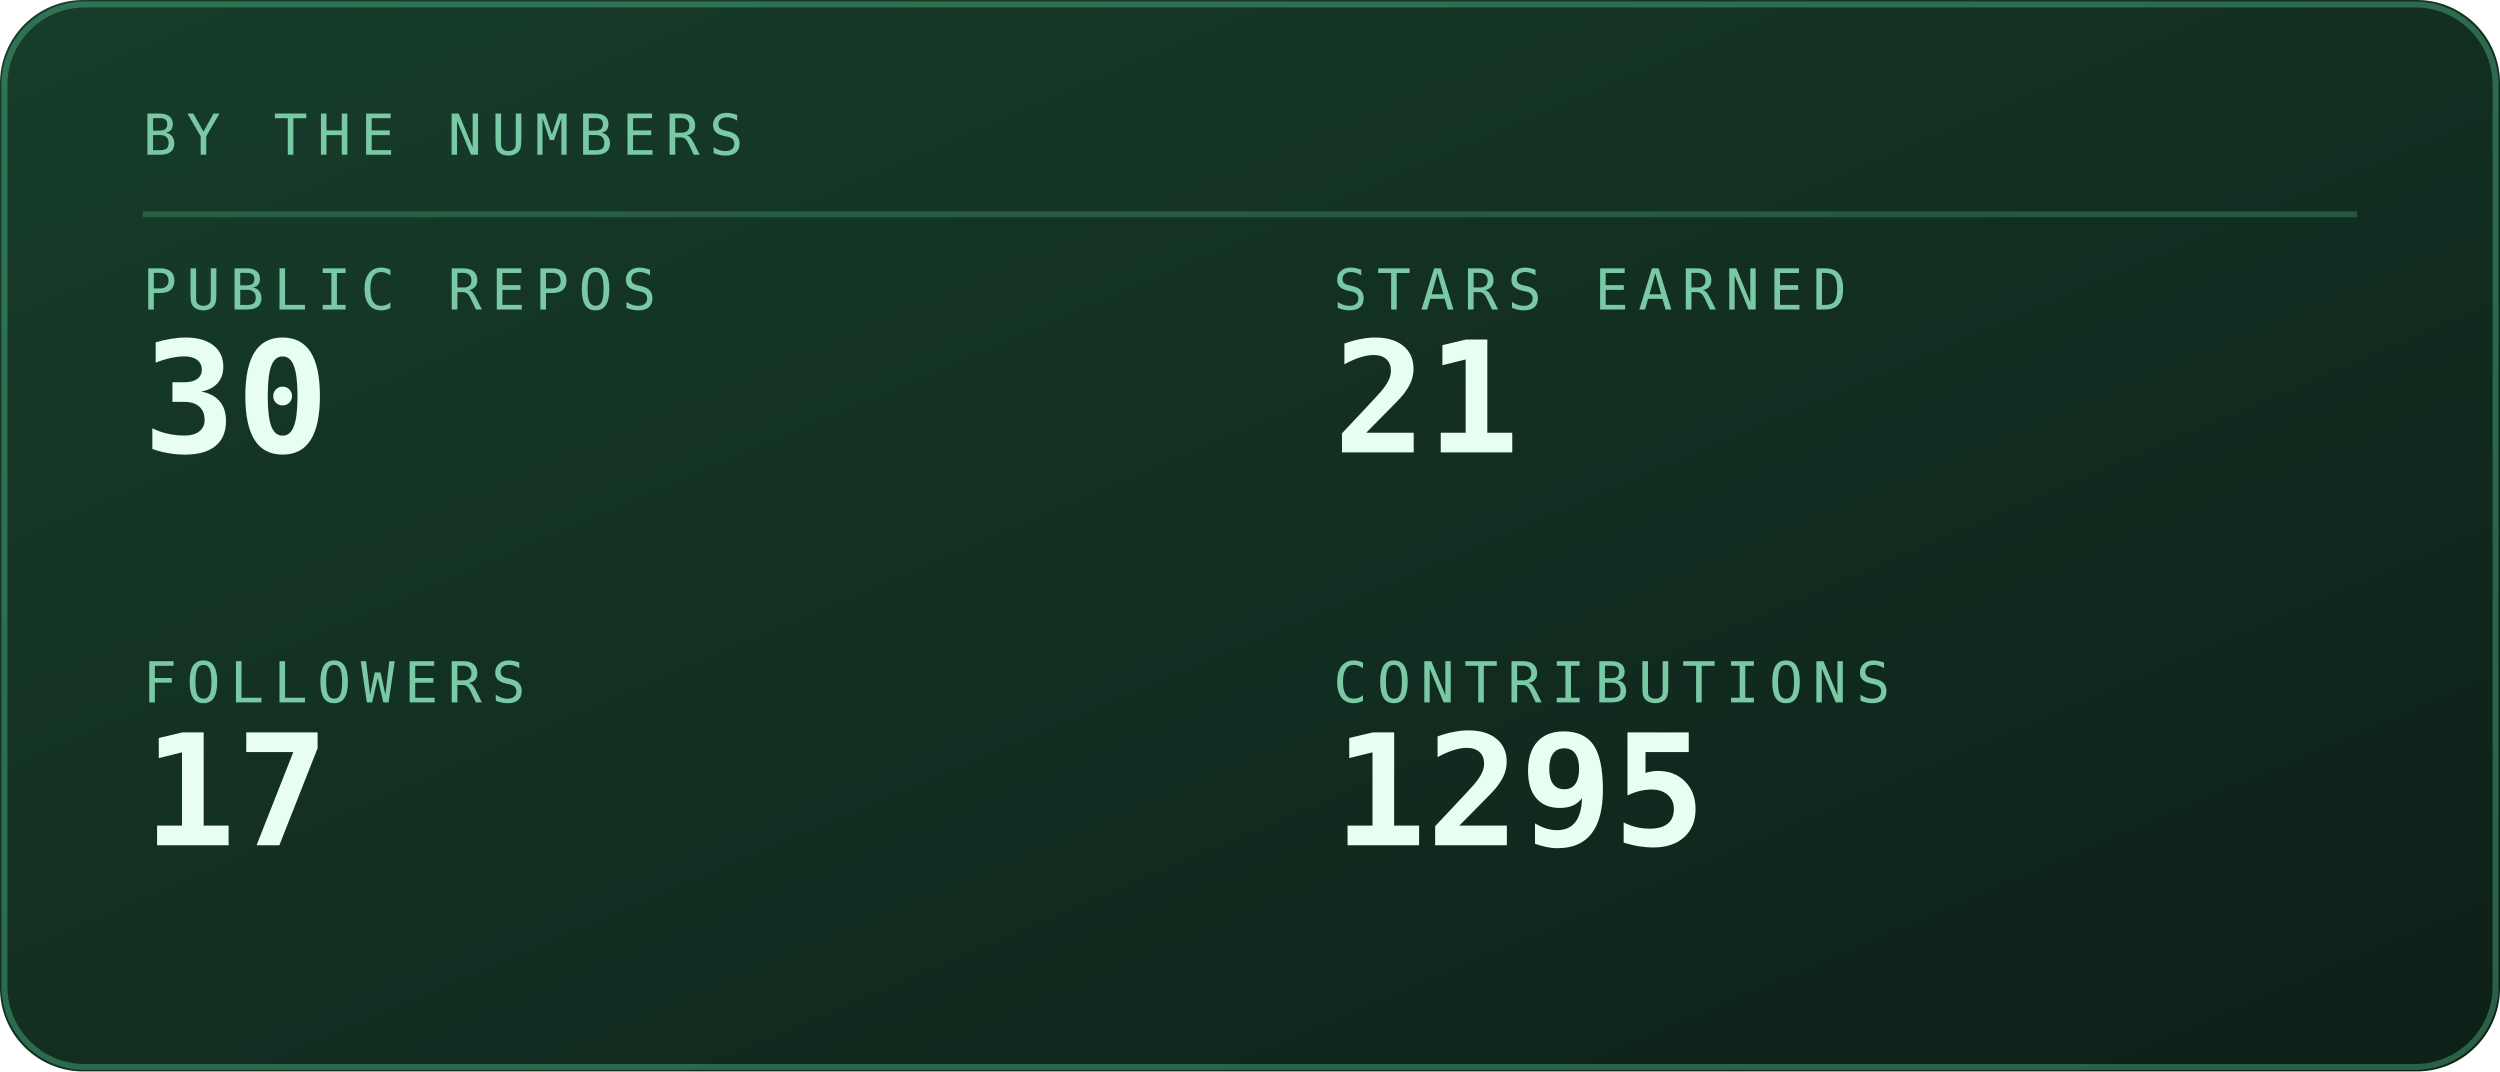
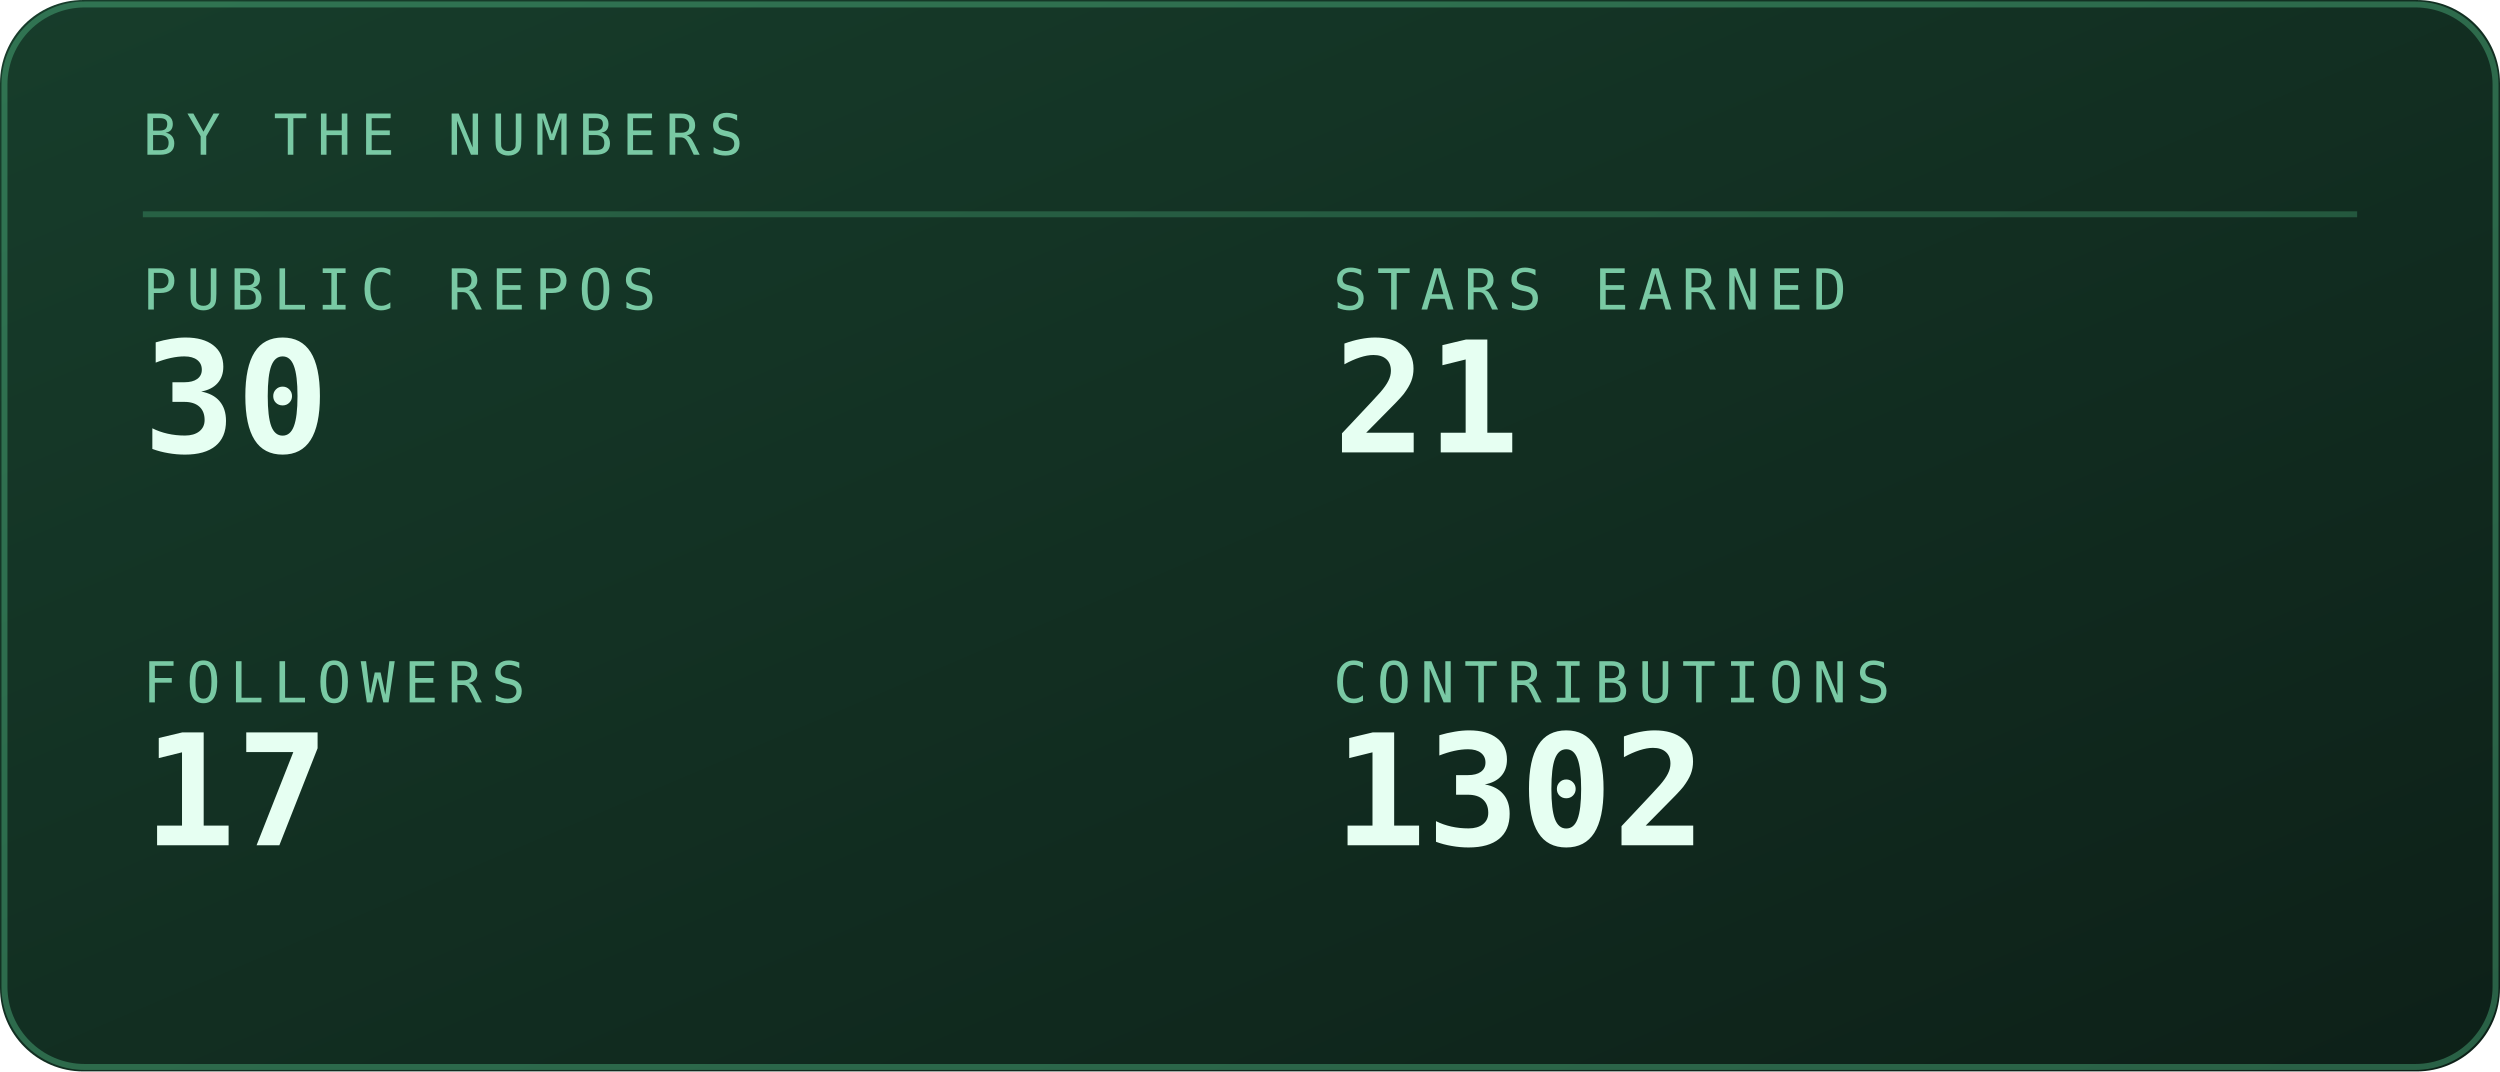
<svg xmlns="http://www.w3.org/2000/svg" viewBox="0 0 420 180" width="420" height="180" role="img" aria-labelledby="stst stsd">
  <defs>
    <linearGradient id="stsbg" x1="0" y1="0" x2="1" y2="1">
      <stop offset="0" stop-color="#173d2b" />
      <stop offset="1" stop-color="#0d2018" />
    </linearGradient>
  </defs>
  <style>
    .mono{font-family:ui-monospace,SFMono-Regular,Menlo,Consolas,"DejaVu Sans Mono",monospace}
    .lbl{font-size:9.5px;letter-spacing:1.6px;fill:#79c9a4}
    .big{font-size:31px;font-weight:700;fill:#e6fff2}
    .med{font-size:15px;font-weight:700;fill:#e6fff2}
    .sm{font-size:11px;fill:#e6fff2}
    .dim{font-size:11px;fill:#79c9a4}
    
    .pulse{animation:pulse 3.4s ease-in-out infinite}
    @keyframes pulse{0%,100%{opacity:1}50%{opacity:.62}}
</style>
  <rect width="420" height="180" rx="14" fill="url(#stsbg)" />
  <rect x="0.75" y="0.75" width="418.5" height="178.5" rx="13.5" fill="none" stroke="#5fd99a" stroke-opacity="0.35" />
  <text class="mono lbl" x="24" y="26">BY THE NUMBERS</text>
  <line x1="24" y1="36" x2="396" y2="36" stroke="#5fd99a" stroke-opacity="0.25" />
  <text class="mono lbl" x="24" y="52">PUBLIC REPOS</text>
  <text class="mono" x="24" y="76" font-size="26" font-weight="700" fill="#e6fff2">30</text>
  <text class="mono lbl" x="224" y="52">STARS EARNED</text>
  <text class="mono" x="224" y="76" font-size="26" font-weight="700" fill="#e6fff2">21</text>
  <text class="mono lbl" x="24" y="118">FOLLOWERS</text>
  <text class="mono" x="24" y="142" font-size="26" font-weight="700" fill="#e6fff2">17</text>
  <text class="mono lbl" x="224" y="118">CONTRIBUTIONS</text>
-   <text class="mono" x="224" y="142" font-size="26" font-weight="700" fill="#e6fff2">1295</text>
+   <text class="mono" x="224" y="142" font-size="26" font-weight="700" fill="#e6fff2">1302</text>
</svg>
